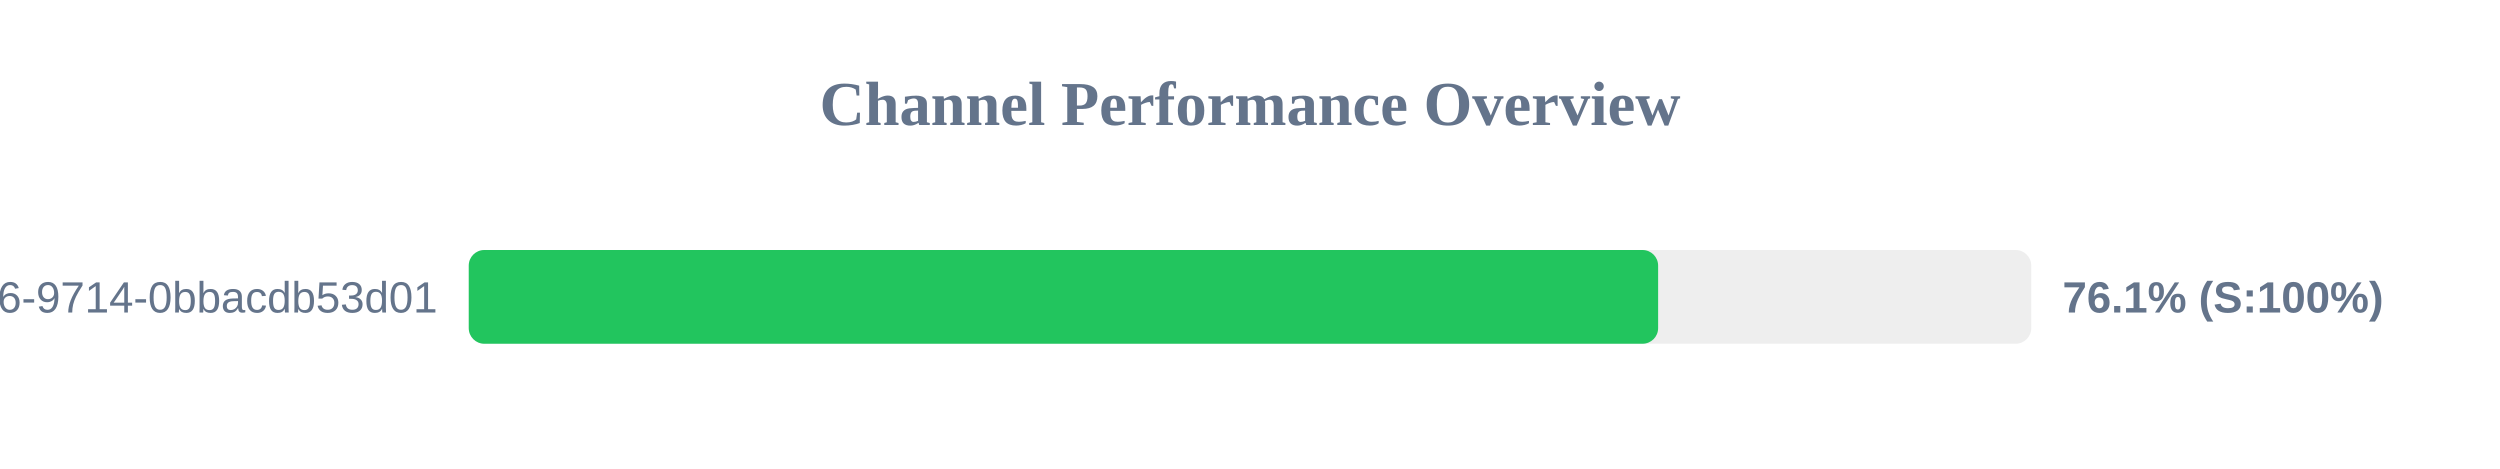
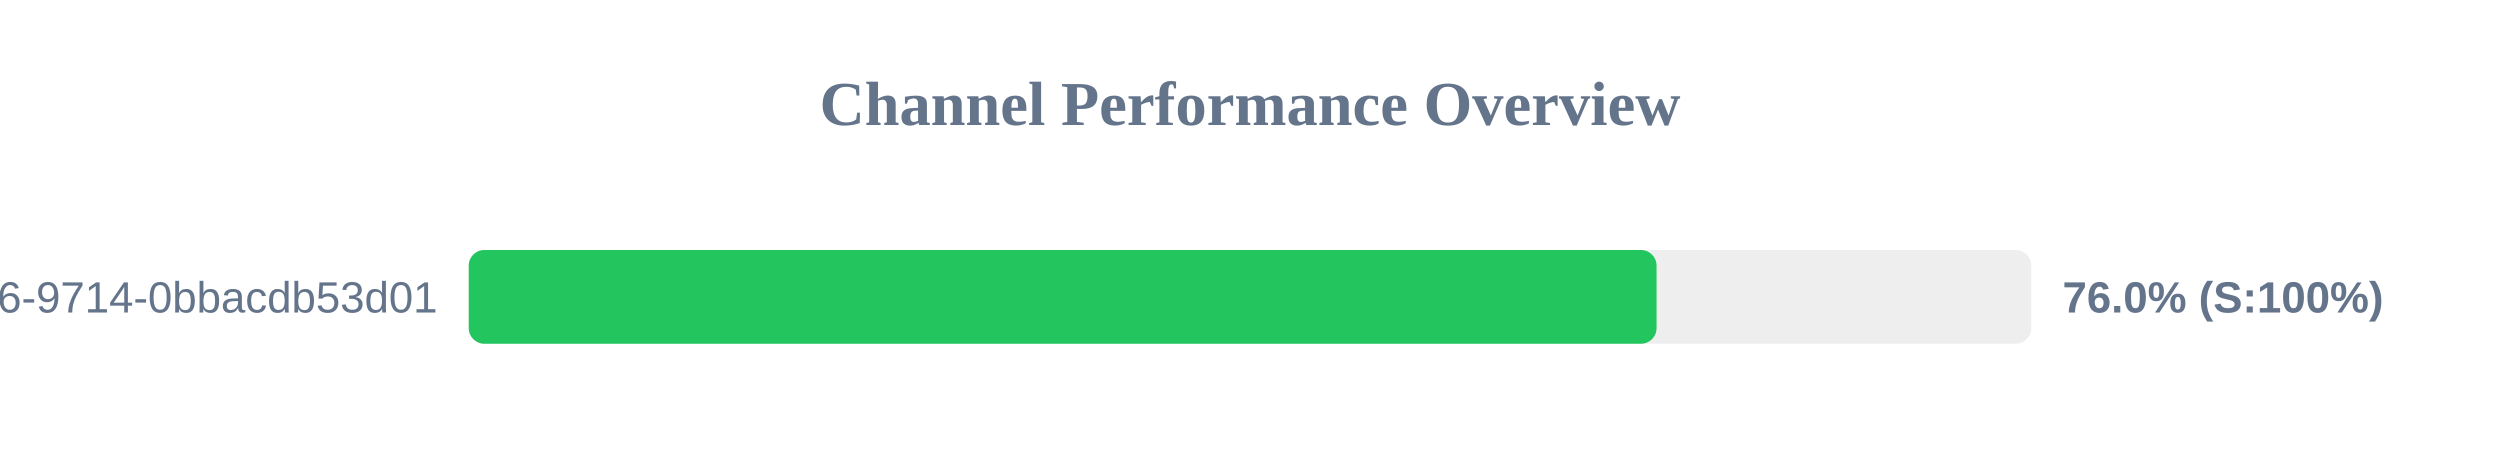
<svg xmlns="http://www.w3.org/2000/svg" width="800" height="150" version="1.1">
  <style>
        .row { font: 14px Arial; fill: #64748b; }
        .score { font: bold 14px Arial; fill: #64748b; }
    </style>
  <text x="400" y="40" text-anchor="middle" font-size="20px" font-weight="bold" fill="#64748b">Channel Performance Overview</text>
  <rect x="150" y="80" width="500" height="30" fill="#eee" rx="5" />
-   <rect x="150" y="80" width="380.6" height="30" fill="#22c55e" rx="5" />
+   <rect x="150" y="80" width="380.1" height="30" fill="#22c55e" rx="5" />
  <text x="140" y="100" text-anchor="end" class="row">?uuid=23125f6e-ec56-4c26-9714-0bbacdb53d01</text>
-   <text x="660" y="100" text-anchor="start" class="score">76.1% (S:100%)</text>
+   <text x="660" y="100" text-anchor="start" class="score">76.0% (S:100%)</text>
</svg>
